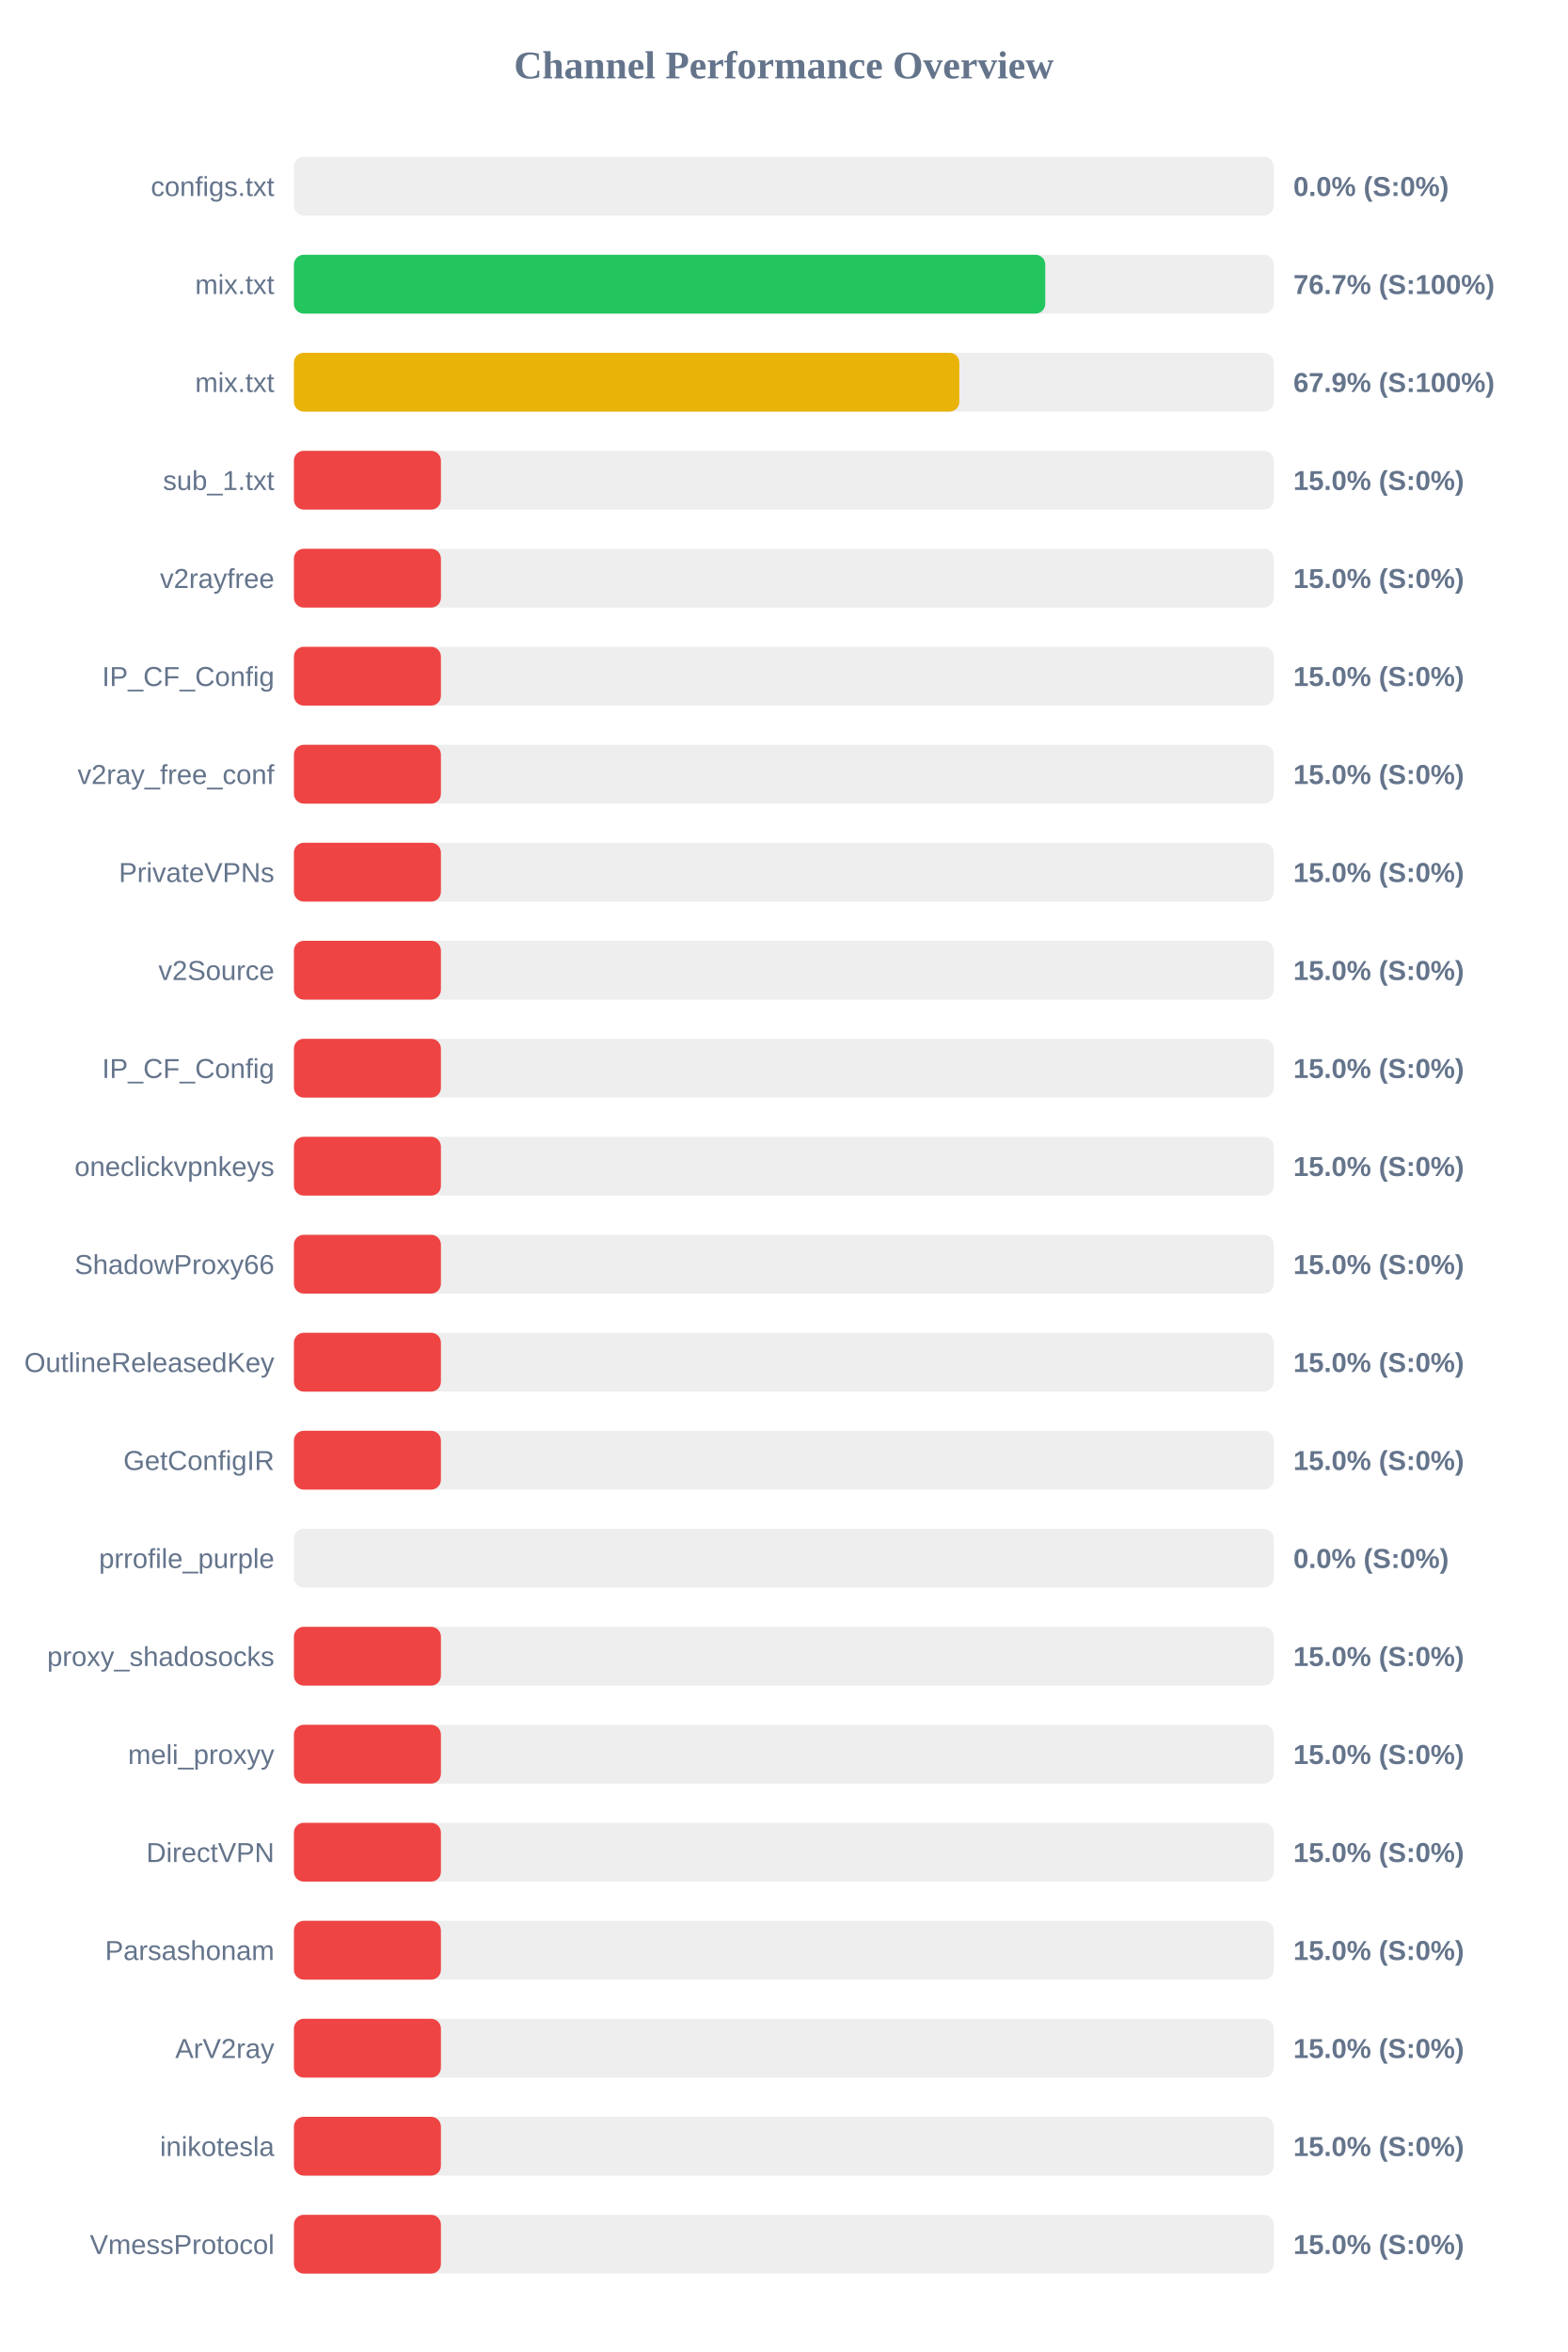
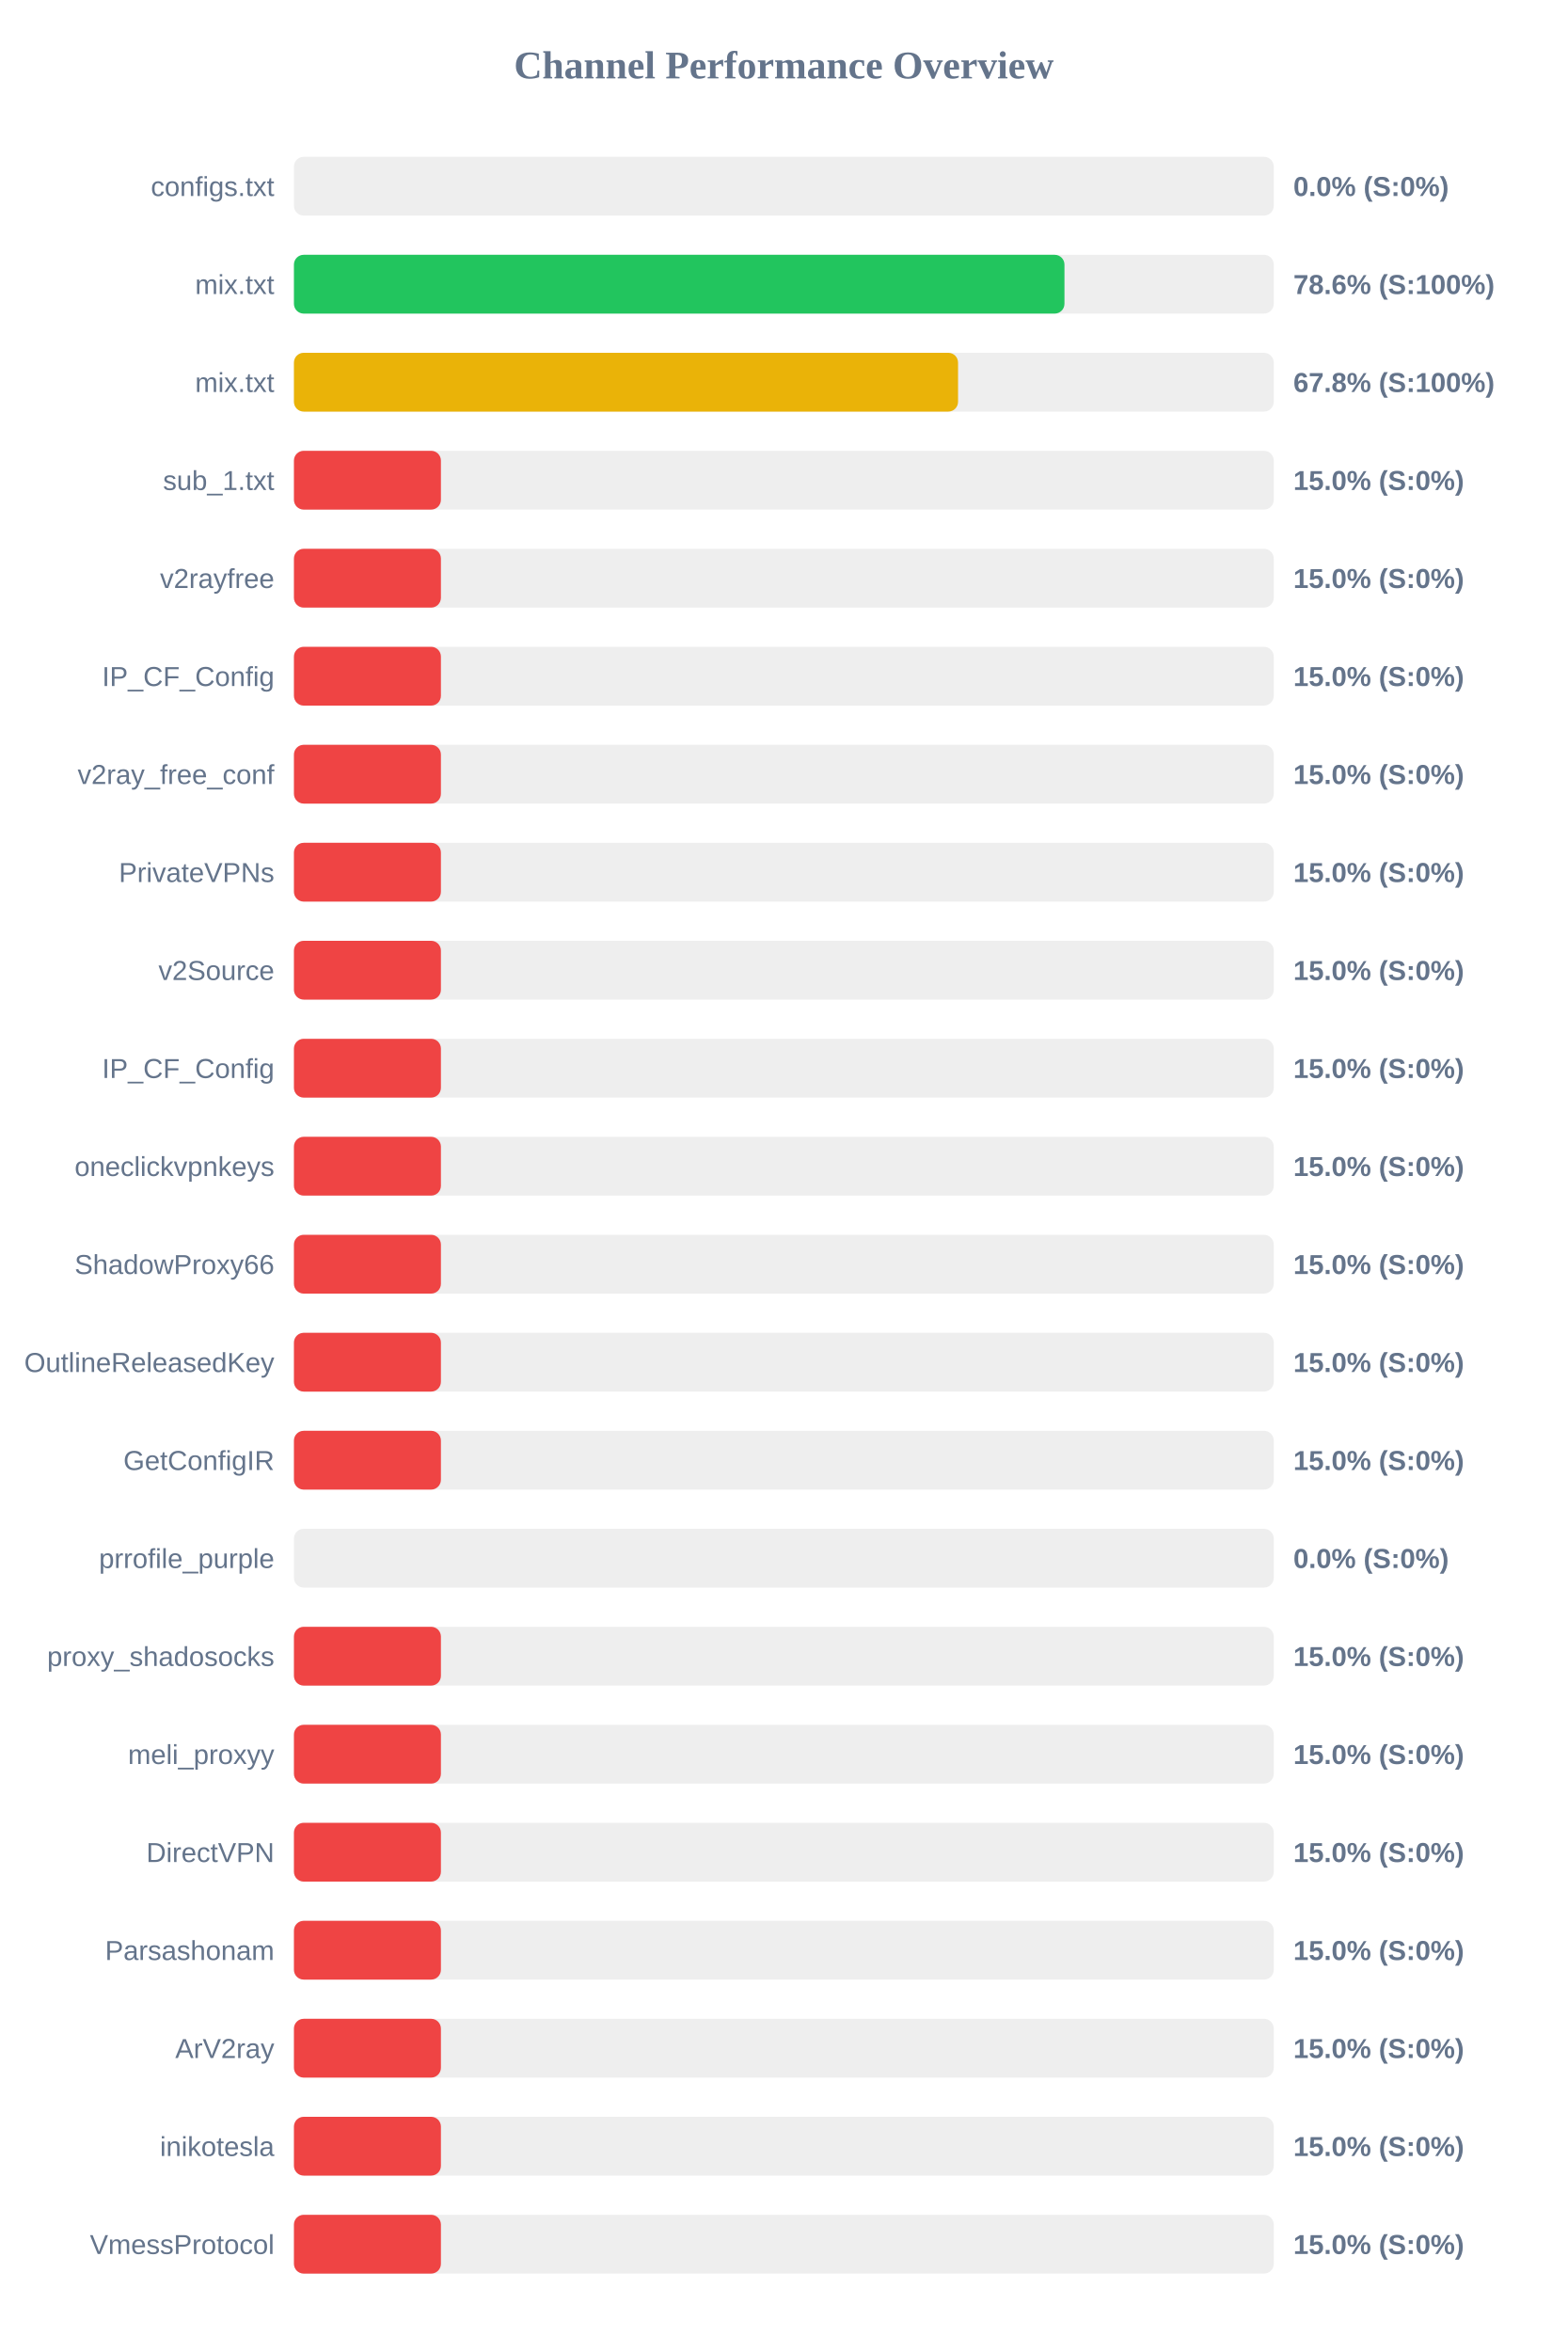
<svg xmlns="http://www.w3.org/2000/svg" width="800" height="1200" version="1.1">
  <style>
        .row { font: 14px Arial; fill: #64748b; }
        .score { font: bold 14px Arial; fill: #64748b; }
    </style>
  <text x="400" y="40" text-anchor="middle" font-size="20px" font-weight="bold" fill="#64748b">Channel Performance Overview</text>
  <rect x="150" y="80" width="500" height="30" fill="#eee" rx="5" />
  <rect x="150" y="80" width="0.0" height="30" fill="#ef4444" rx="5" />
  <text x="140" y="100" text-anchor="end" class="row">configs.txt</text>
  <text x="660" y="100" text-anchor="start" class="score">0.0% (S:0%)</text>
  <rect x="150" y="130" width="500" height="30" fill="#eee" rx="5" />
-   <rect x="150" y="130" width="383.4" height="30" fill="#22c55e" rx="5" />
+   <rect x="150" y="130" width="393.2" height="30" fill="#22c55e" rx="5" />
  <text x="140" y="150" text-anchor="end" class="row">mix.txt</text>
-   <text x="660" y="150" text-anchor="start" class="score">76.7% (S:100%)</text>
+   <text x="660" y="150" text-anchor="start" class="score">78.6% (S:100%)</text>
  <rect x="150" y="180" width="500" height="30" fill="#eee" rx="5" />
-   <rect x="150" y="180" width="339.55" height="30" fill="#eab308" rx="5" />
+   <rect x="150" y="180" width="338.9" height="30" fill="#eab308" rx="5" />
  <text x="140" y="200" text-anchor="end" class="row">mix.txt</text>
-   <text x="660" y="200" text-anchor="start" class="score">67.9% (S:100%)</text>
+   <text x="660" y="200" text-anchor="start" class="score">67.8% (S:100%)</text>
  <rect x="150" y="230" width="500" height="30" fill="#eee" rx="5" />
  <rect x="150" y="230" width="75.0" height="30" fill="#ef4444" rx="5" />
  <text x="140" y="250" text-anchor="end" class="row">sub_1.txt</text>
  <text x="660" y="250" text-anchor="start" class="score">15.0% (S:0%)</text>
  <rect x="150" y="280" width="500" height="30" fill="#eee" rx="5" />
  <rect x="150" y="280" width="75.0" height="30" fill="#ef4444" rx="5" />
  <text x="140" y="300" text-anchor="end" class="row">v2rayfree</text>
  <text x="660" y="300" text-anchor="start" class="score">15.0% (S:0%)</text>
  <rect x="150" y="330" width="500" height="30" fill="#eee" rx="5" />
  <rect x="150" y="330" width="75.0" height="30" fill="#ef4444" rx="5" />
  <text x="140" y="350" text-anchor="end" class="row">IP_CF_Config</text>
  <text x="660" y="350" text-anchor="start" class="score">15.0% (S:0%)</text>
  <rect x="150" y="380" width="500" height="30" fill="#eee" rx="5" />
  <rect x="150" y="380" width="75.0" height="30" fill="#ef4444" rx="5" />
  <text x="140" y="400" text-anchor="end" class="row">v2ray_free_conf</text>
  <text x="660" y="400" text-anchor="start" class="score">15.0% (S:0%)</text>
  <rect x="150" y="430" width="500" height="30" fill="#eee" rx="5" />
  <rect x="150" y="430" width="75.0" height="30" fill="#ef4444" rx="5" />
  <text x="140" y="450" text-anchor="end" class="row">PrivateVPNs</text>
  <text x="660" y="450" text-anchor="start" class="score">15.0% (S:0%)</text>
  <rect x="150" y="480" width="500" height="30" fill="#eee" rx="5" />
  <rect x="150" y="480" width="75.0" height="30" fill="#ef4444" rx="5" />
  <text x="140" y="500" text-anchor="end" class="row">v2Source</text>
  <text x="660" y="500" text-anchor="start" class="score">15.0% (S:0%)</text>
  <rect x="150" y="530" width="500" height="30" fill="#eee" rx="5" />
  <rect x="150" y="530" width="75.0" height="30" fill="#ef4444" rx="5" />
  <text x="140" y="550" text-anchor="end" class="row">IP_CF_Config</text>
  <text x="660" y="550" text-anchor="start" class="score">15.0% (S:0%)</text>
  <rect x="150" y="580" width="500" height="30" fill="#eee" rx="5" />
  <rect x="150" y="580" width="75.0" height="30" fill="#ef4444" rx="5" />
  <text x="140" y="600" text-anchor="end" class="row">oneclickvpnkeys</text>
  <text x="660" y="600" text-anchor="start" class="score">15.0% (S:0%)</text>
  <rect x="150" y="630" width="500" height="30" fill="#eee" rx="5" />
  <rect x="150" y="630" width="75.0" height="30" fill="#ef4444" rx="5" />
  <text x="140" y="650" text-anchor="end" class="row">ShadowProxy66</text>
  <text x="660" y="650" text-anchor="start" class="score">15.0% (S:0%)</text>
  <rect x="150" y="680" width="500" height="30" fill="#eee" rx="5" />
  <rect x="150" y="680" width="75.0" height="30" fill="#ef4444" rx="5" />
  <text x="140" y="700" text-anchor="end" class="row">OutlineReleasedKey</text>
  <text x="660" y="700" text-anchor="start" class="score">15.0% (S:0%)</text>
  <rect x="150" y="730" width="500" height="30" fill="#eee" rx="5" />
  <rect x="150" y="730" width="75.0" height="30" fill="#ef4444" rx="5" />
  <text x="140" y="750" text-anchor="end" class="row">GetConfigIR</text>
  <text x="660" y="750" text-anchor="start" class="score">15.0% (S:0%)</text>
  <rect x="150" y="780" width="500" height="30" fill="#eee" rx="5" />
  <rect x="150" y="780" width="0.0" height="30" fill="#ef4444" rx="5" />
  <text x="140" y="800" text-anchor="end" class="row">prrofile_purple</text>
  <text x="660" y="800" text-anchor="start" class="score">0.0% (S:0%)</text>
  <rect x="150" y="830" width="500" height="30" fill="#eee" rx="5" />
  <rect x="150" y="830" width="75.0" height="30" fill="#ef4444" rx="5" />
  <text x="140" y="850" text-anchor="end" class="row">proxy_shadosocks</text>
  <text x="660" y="850" text-anchor="start" class="score">15.0% (S:0%)</text>
  <rect x="150" y="880" width="500" height="30" fill="#eee" rx="5" />
  <rect x="150" y="880" width="75.0" height="30" fill="#ef4444" rx="5" />
  <text x="140" y="900" text-anchor="end" class="row">meli_proxyy</text>
  <text x="660" y="900" text-anchor="start" class="score">15.0% (S:0%)</text>
  <rect x="150" y="930" width="500" height="30" fill="#eee" rx="5" />
  <rect x="150" y="930" width="75.0" height="30" fill="#ef4444" rx="5" />
  <text x="140" y="950" text-anchor="end" class="row">DirectVPN</text>
  <text x="660" y="950" text-anchor="start" class="score">15.0% (S:0%)</text>
  <rect x="150" y="980" width="500" height="30" fill="#eee" rx="5" />
  <rect x="150" y="980" width="75.0" height="30" fill="#ef4444" rx="5" />
  <text x="140" y="1000" text-anchor="end" class="row">Parsashonam</text>
  <text x="660" y="1000" text-anchor="start" class="score">15.0% (S:0%)</text>
  <rect x="150" y="1030" width="500" height="30" fill="#eee" rx="5" />
  <rect x="150" y="1030" width="75.0" height="30" fill="#ef4444" rx="5" />
  <text x="140" y="1050" text-anchor="end" class="row">ArV2ray</text>
  <text x="660" y="1050" text-anchor="start" class="score">15.0% (S:0%)</text>
  <rect x="150" y="1080" width="500" height="30" fill="#eee" rx="5" />
  <rect x="150" y="1080" width="75.0" height="30" fill="#ef4444" rx="5" />
  <text x="140" y="1100" text-anchor="end" class="row">inikotesla</text>
  <text x="660" y="1100" text-anchor="start" class="score">15.0% (S:0%)</text>
  <rect x="150" y="1130" width="500" height="30" fill="#eee" rx="5" />
  <rect x="150" y="1130" width="75.0" height="30" fill="#ef4444" rx="5" />
  <text x="140" y="1150" text-anchor="end" class="row">VmessProtocol</text>
  <text x="660" y="1150" text-anchor="start" class="score">15.0% (S:0%)</text>
</svg>
